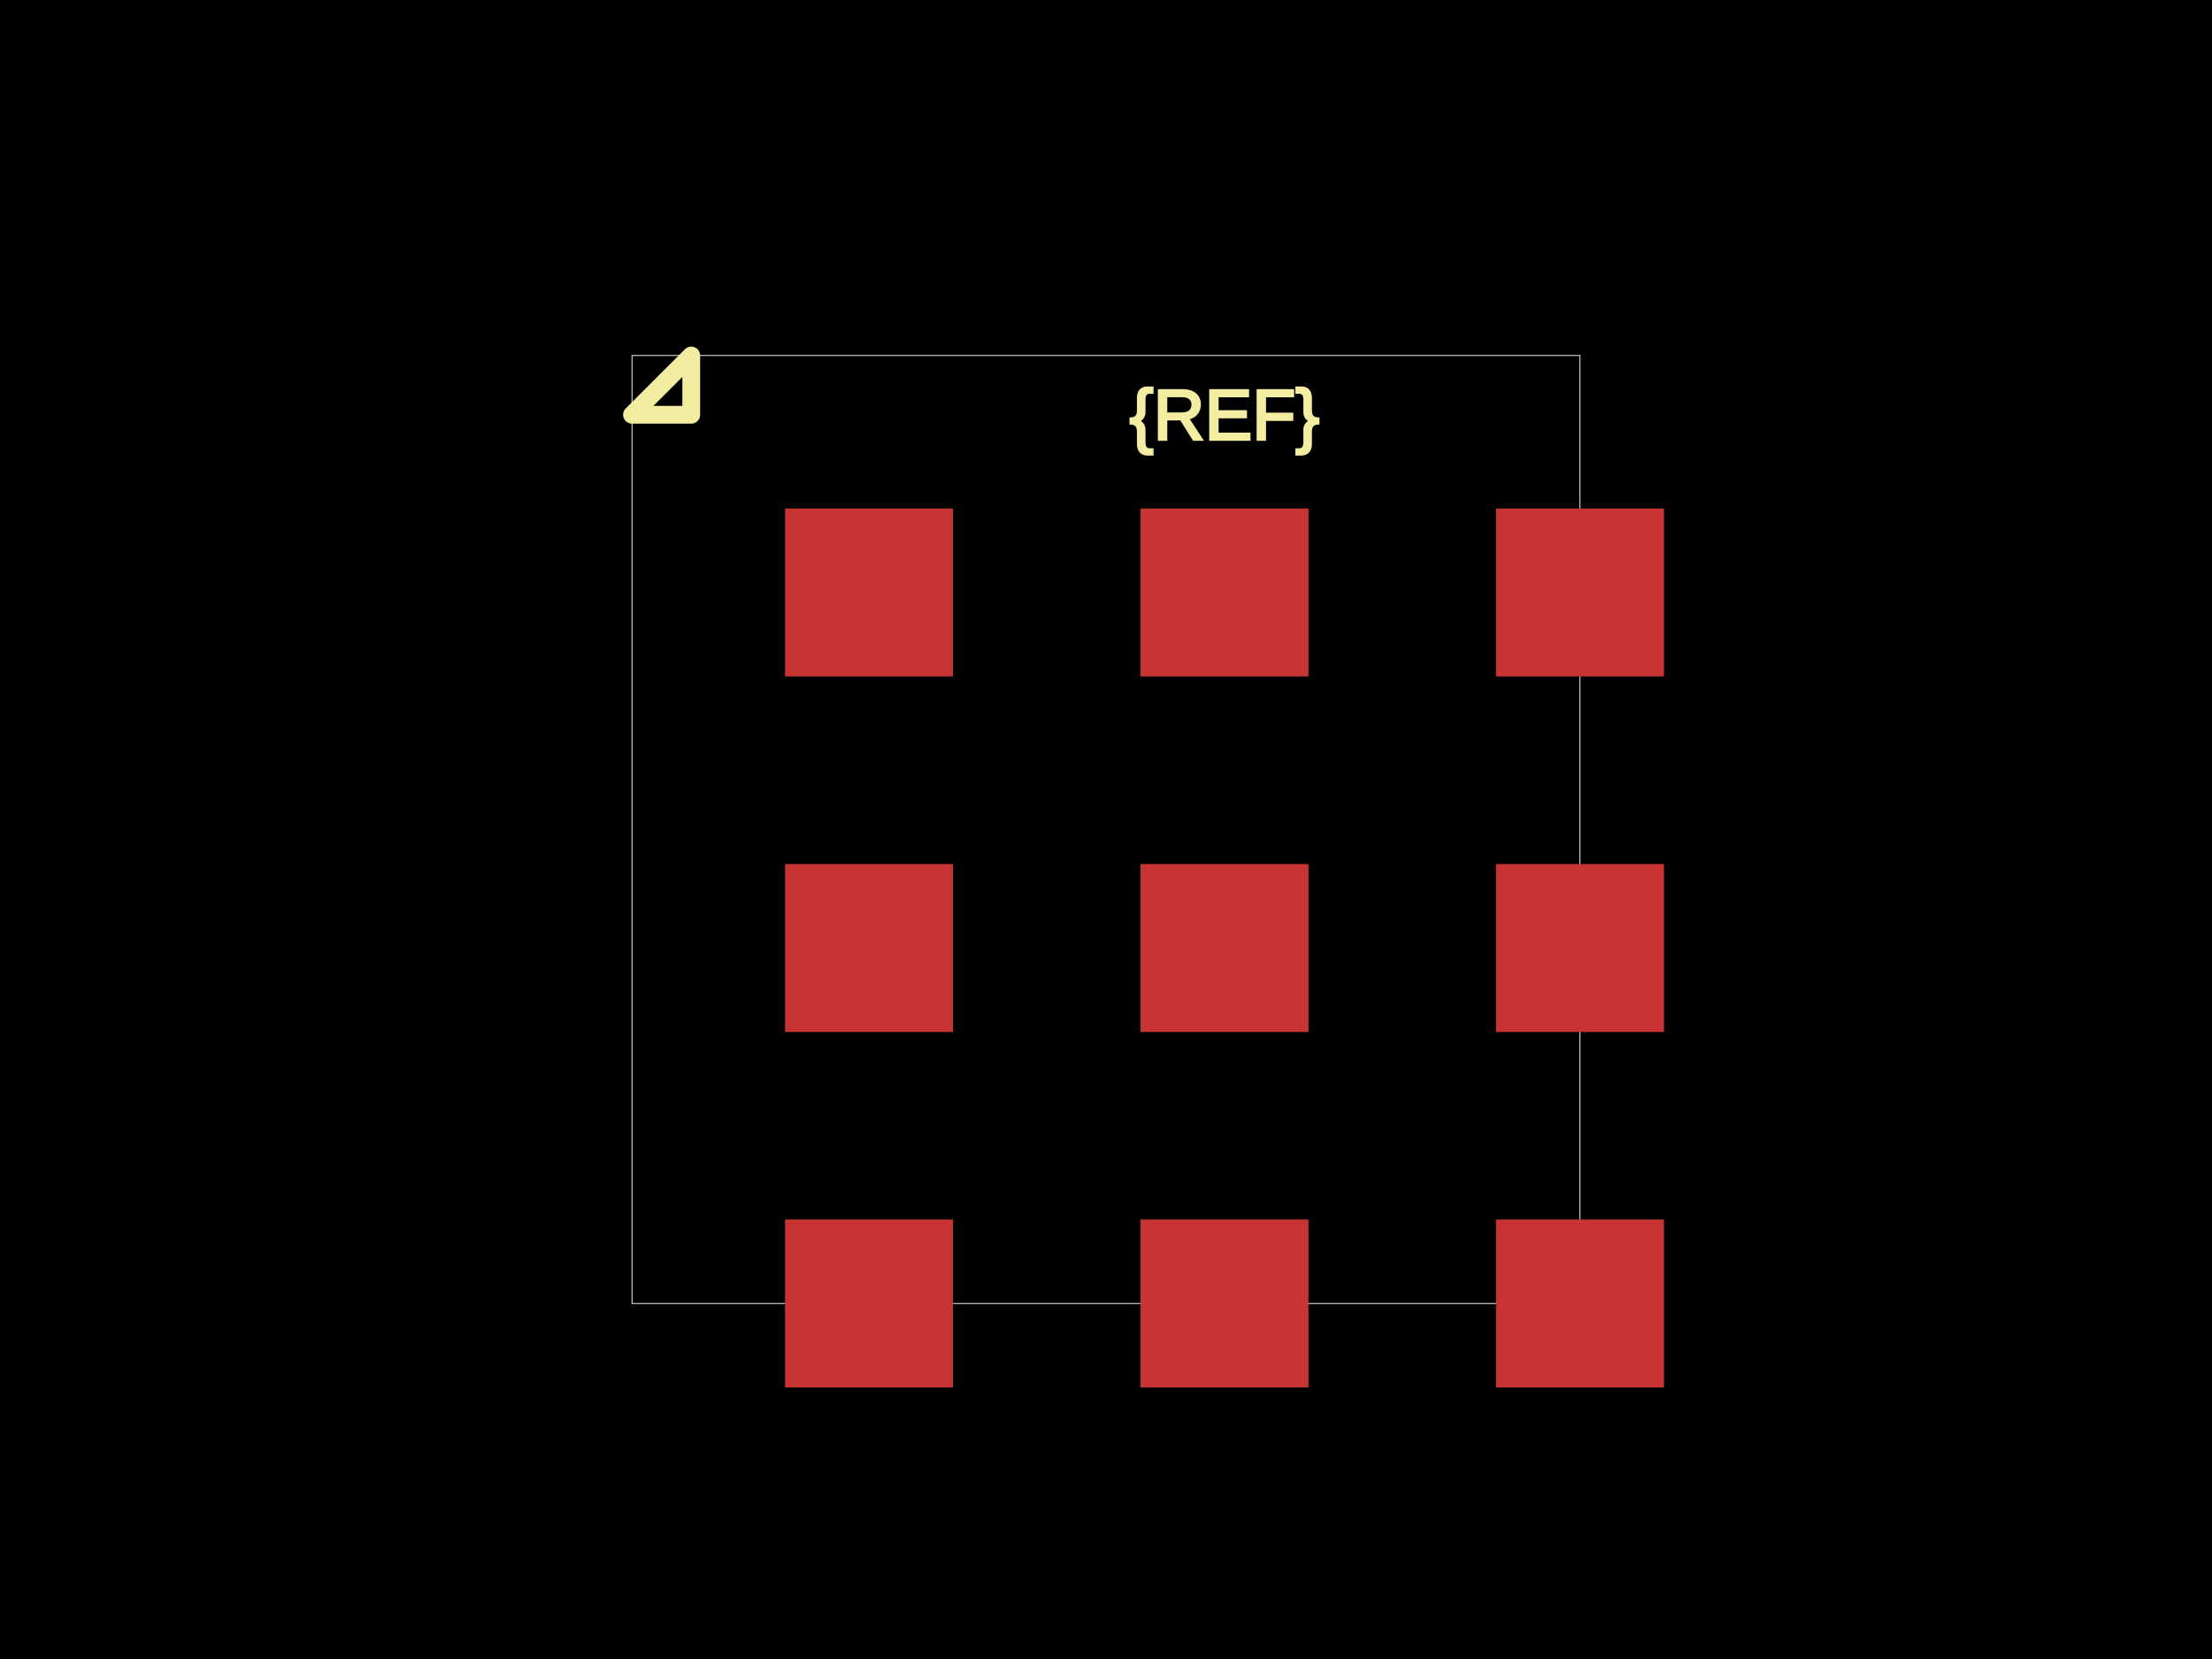
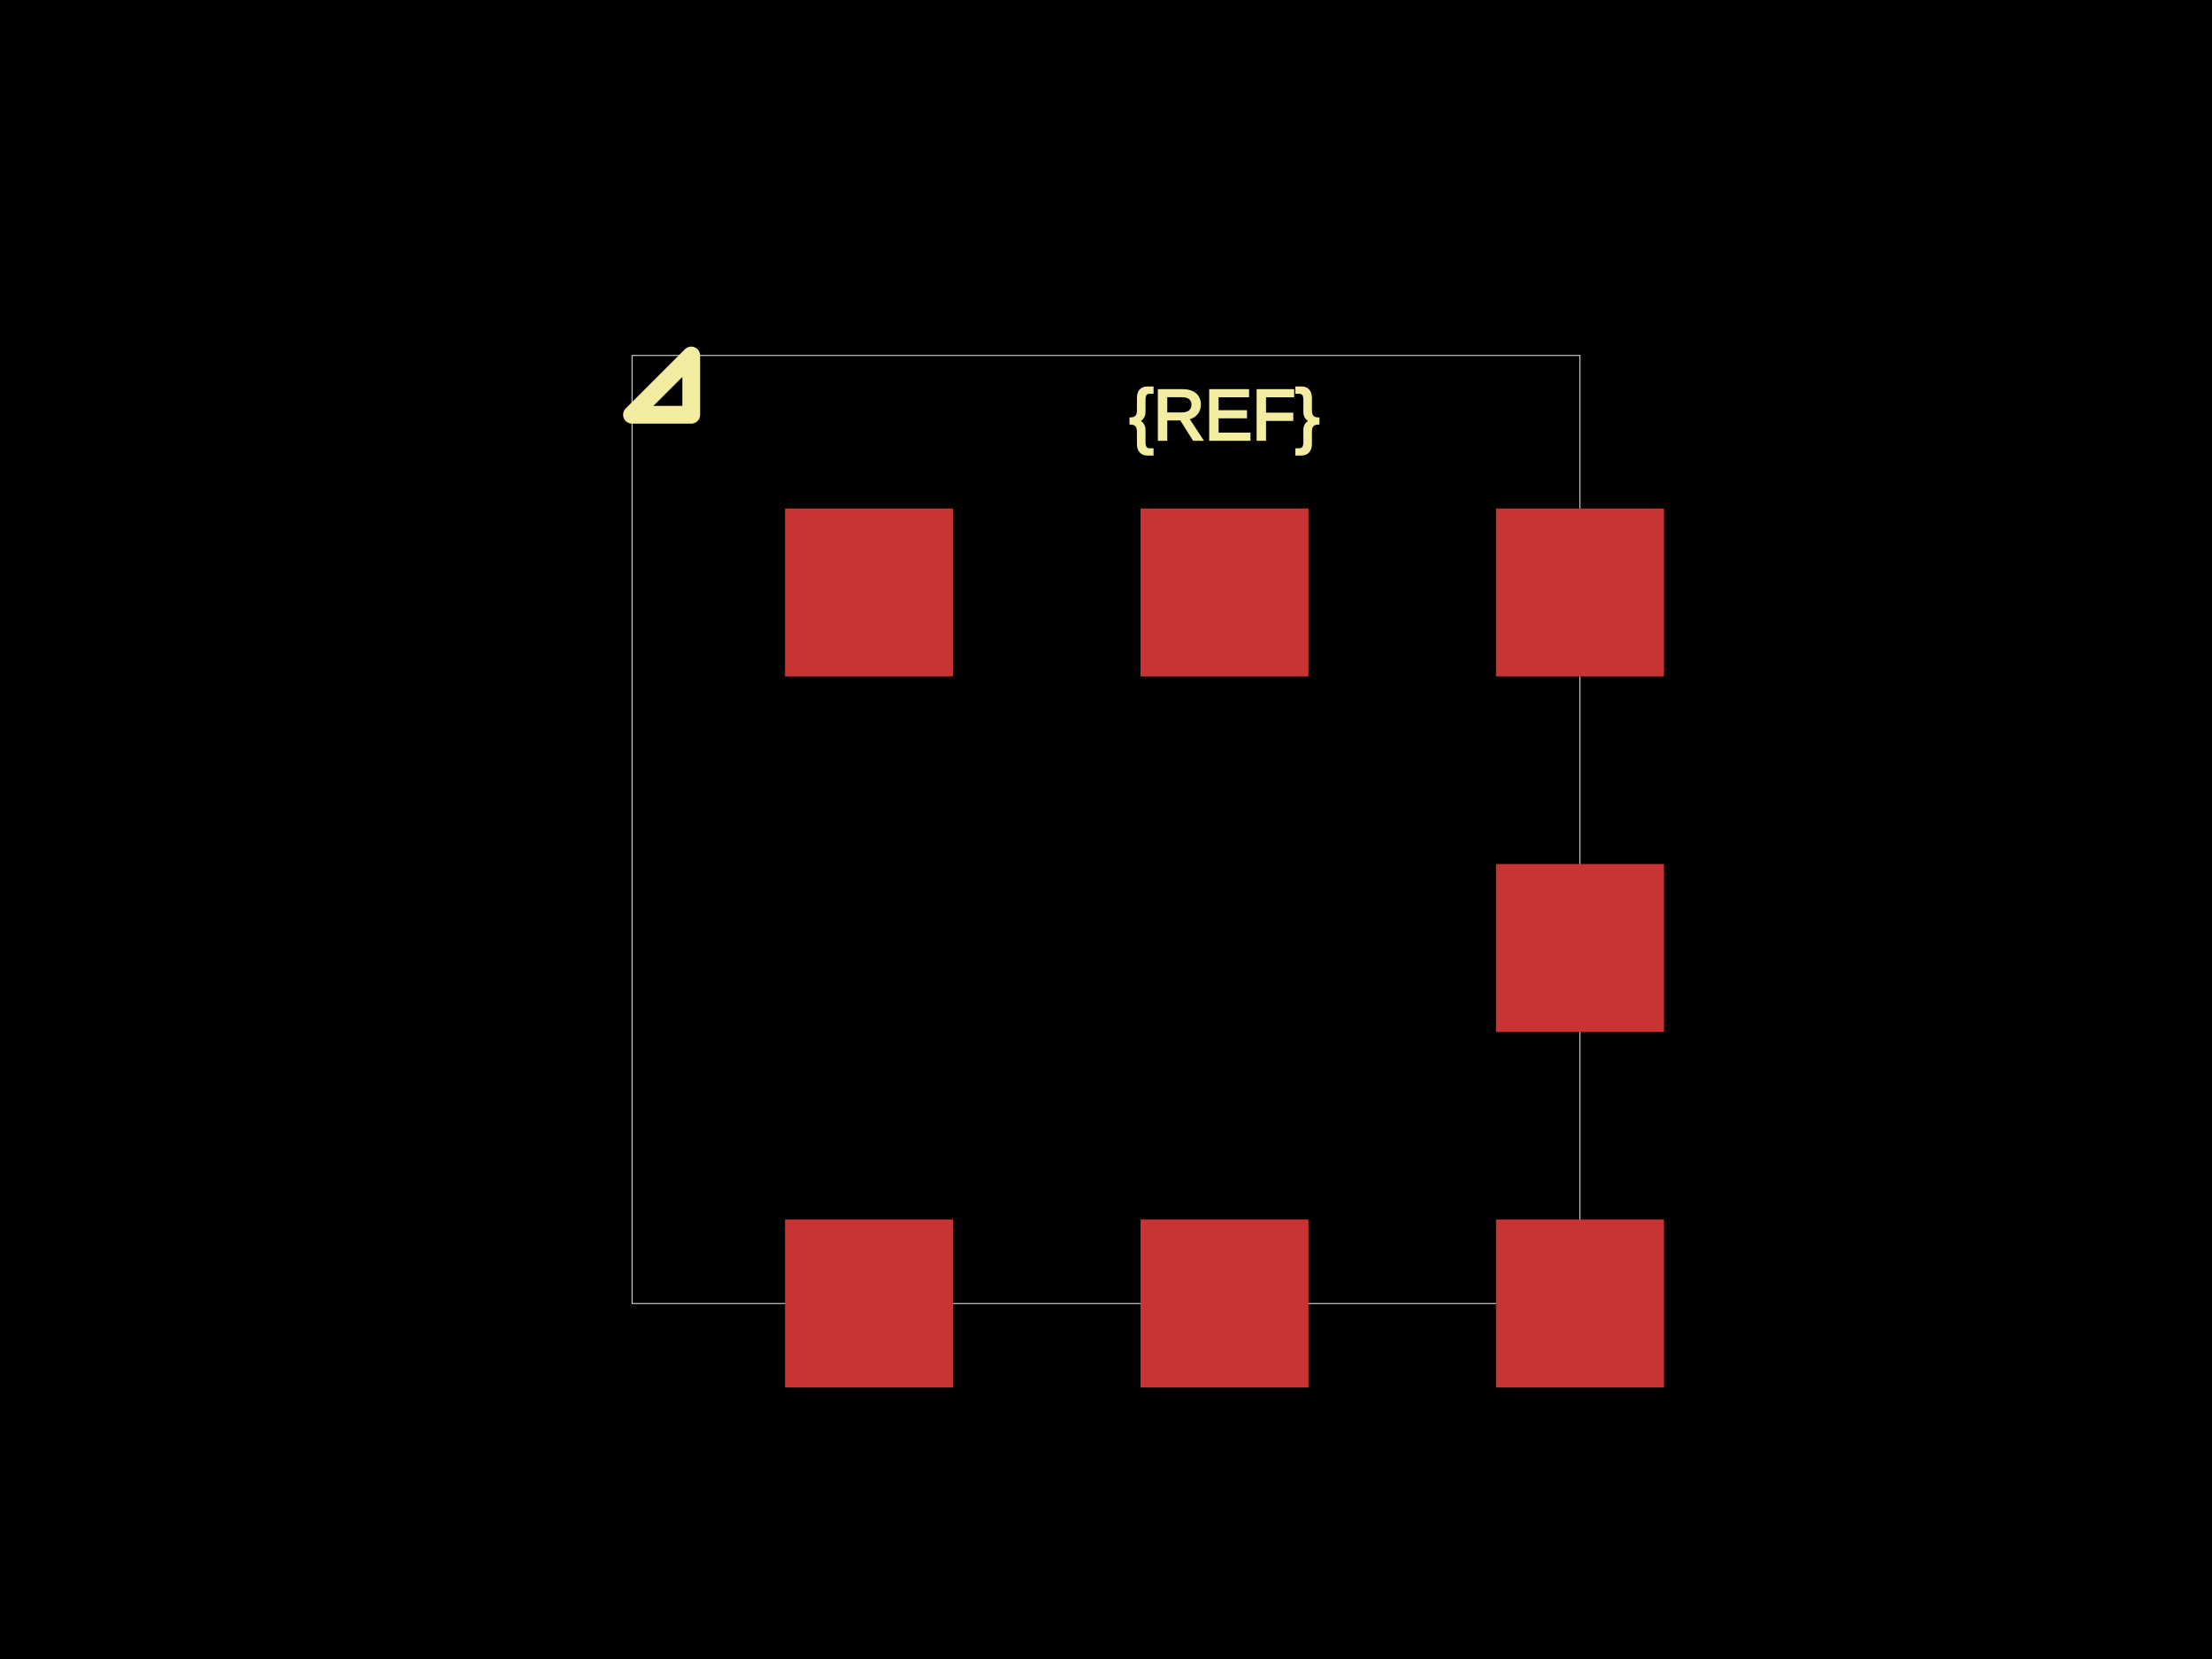
<svg xmlns="http://www.w3.org/2000/svg" width="800" height="600">
  <style />
  <rect class="boundary" x="0" y="0" fill="#000" width="800" height="600" />
  <rect class="pcb-boundary" fill="none" stroke="#fff" stroke-width="0.3" x="228.571" y="128.571" width="342.857" height="342.857" />
  <rect class="pcb-pad" fill="rgb(200, 52, 52)" x="283.915" y="441.057" width="60.742" height="60.742" />
  <rect class="pcb-pad" fill="rgb(200, 52, 52)" x="412.486" y="441.057" width="60.742" height="60.742" />
  <rect class="pcb-pad" fill="rgb(200, 52, 52)" x="541.057" y="441.057" width="60.742" height="60.742" />
-   <rect class="pcb-pad" fill="rgb(200, 52, 52)" x="283.915" y="312.486" width="60.742" height="60.742" />
-   <rect class="pcb-pad" fill="rgb(200, 52, 52)" x="412.486" y="312.486" width="60.742" height="60.742" />
  <rect class="pcb-pad" fill="rgb(200, 52, 52)" x="541.057" y="312.486" width="60.742" height="60.742" />
  <rect class="pcb-pad" fill="rgb(200, 52, 52)" x="283.915" y="183.915" width="60.742" height="60.742" />
  <rect class="pcb-pad" fill="rgb(200, 52, 52)" x="412.486" y="183.915" width="60.742" height="60.742" />
  <rect class="pcb-pad" fill="rgb(200, 52, 52)" x="541.057" y="183.915" width="60.742" height="60.742" />
  <path class="pcb-silkscreen pcb-silkscreen-top" d="M 250 150 L 250 128.571 L 228.571 150 L 250 150 Z" fill="none" stroke="#f2eda1" stroke-width="6.429" stroke-linecap="round" stroke-linejoin="round" data-pcb-component-id="" data-pcb-silkscreen-path-id="pin1_marker" />
  <text x="0" y="0" dx="0" dy="0" fill="#f2eda1" font-family="Arial, sans-serif" font-size="25.714" text-anchor="middle" dominant-baseline="central" transform="matrix(1,0,0,1,442.8571,150)" class="pcb-silkscreen-text pcb-silkscreen-top" data-pcb-silkscreen-text-id="pcb_component_1" stroke="#f2eda1">{REF}</text>
</svg>
